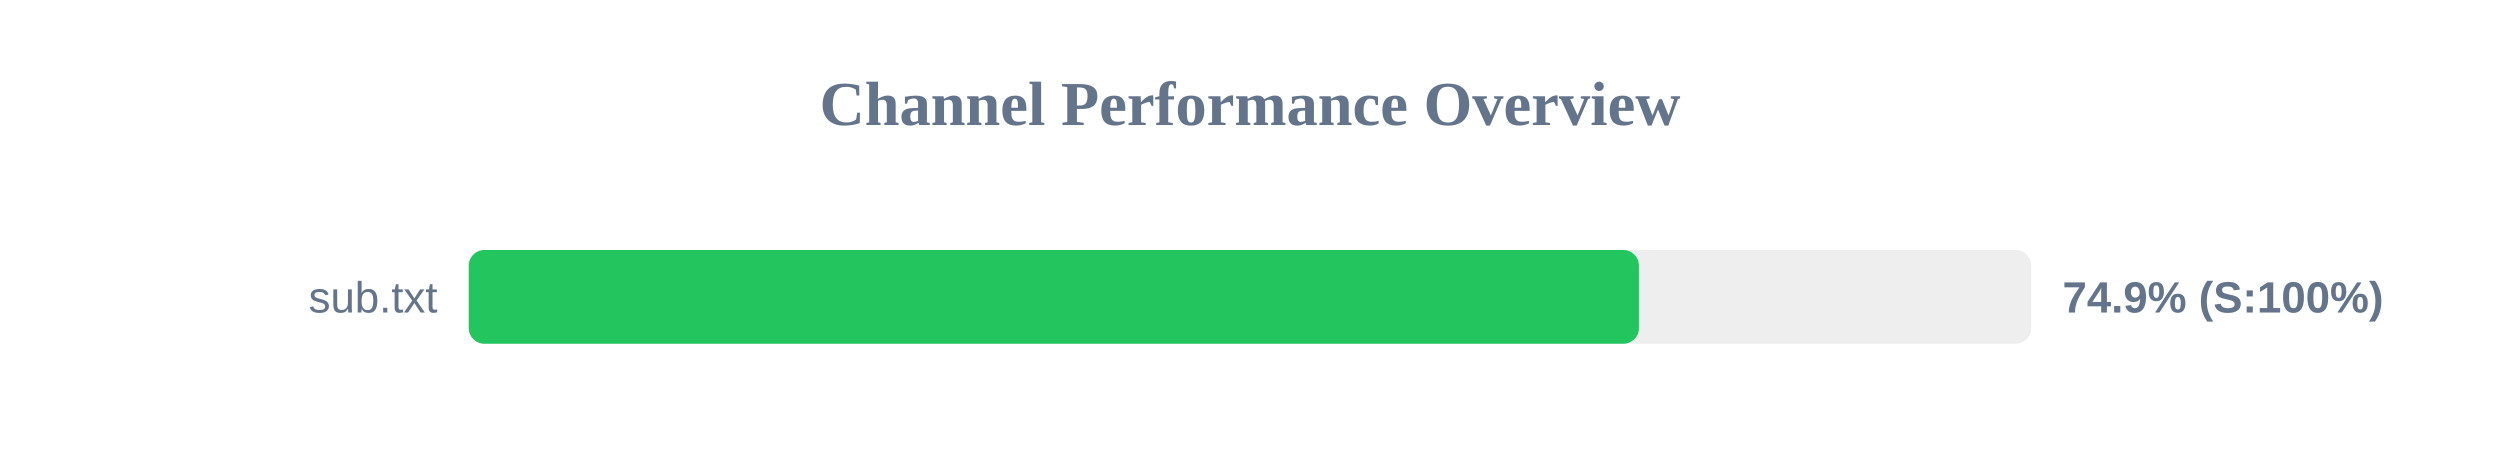
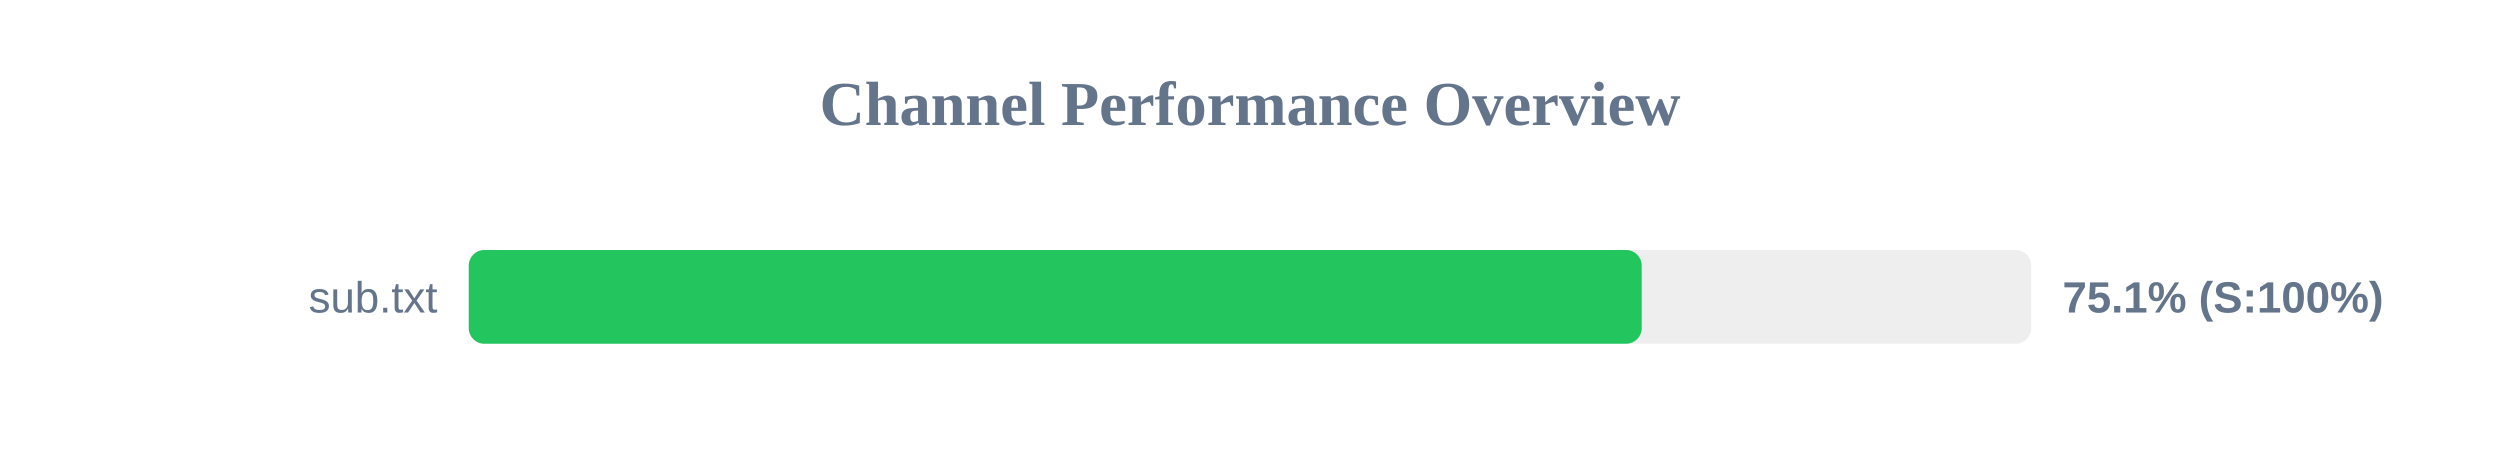
<svg xmlns="http://www.w3.org/2000/svg" width="800" height="150" version="1.1">
  <style>
        .row { font: 14px Arial; fill: #64748b; }
        .score { font: bold 14px Arial; fill: #64748b; }
    </style>
  <text x="400" y="40" text-anchor="middle" font-size="20px" font-weight="bold" fill="#64748b">Channel Performance Overview</text>
  <rect x="150" y="80" width="500" height="30" fill="#eee" rx="5" />
-   <rect x="150" y="80" width="374.45" height="30" fill="#22c55e" rx="5" />
+   <rect x="150" y="80" width="375.35" height="30" fill="#22c55e" rx="5" />
  <text x="140" y="100" text-anchor="end" class="row">sub.txt</text>
-   <text x="660" y="100" text-anchor="start" class="score">74.9% (S:100%)</text>
+   <text x="660" y="100" text-anchor="start" class="score">75.1% (S:100%)</text>
</svg>
